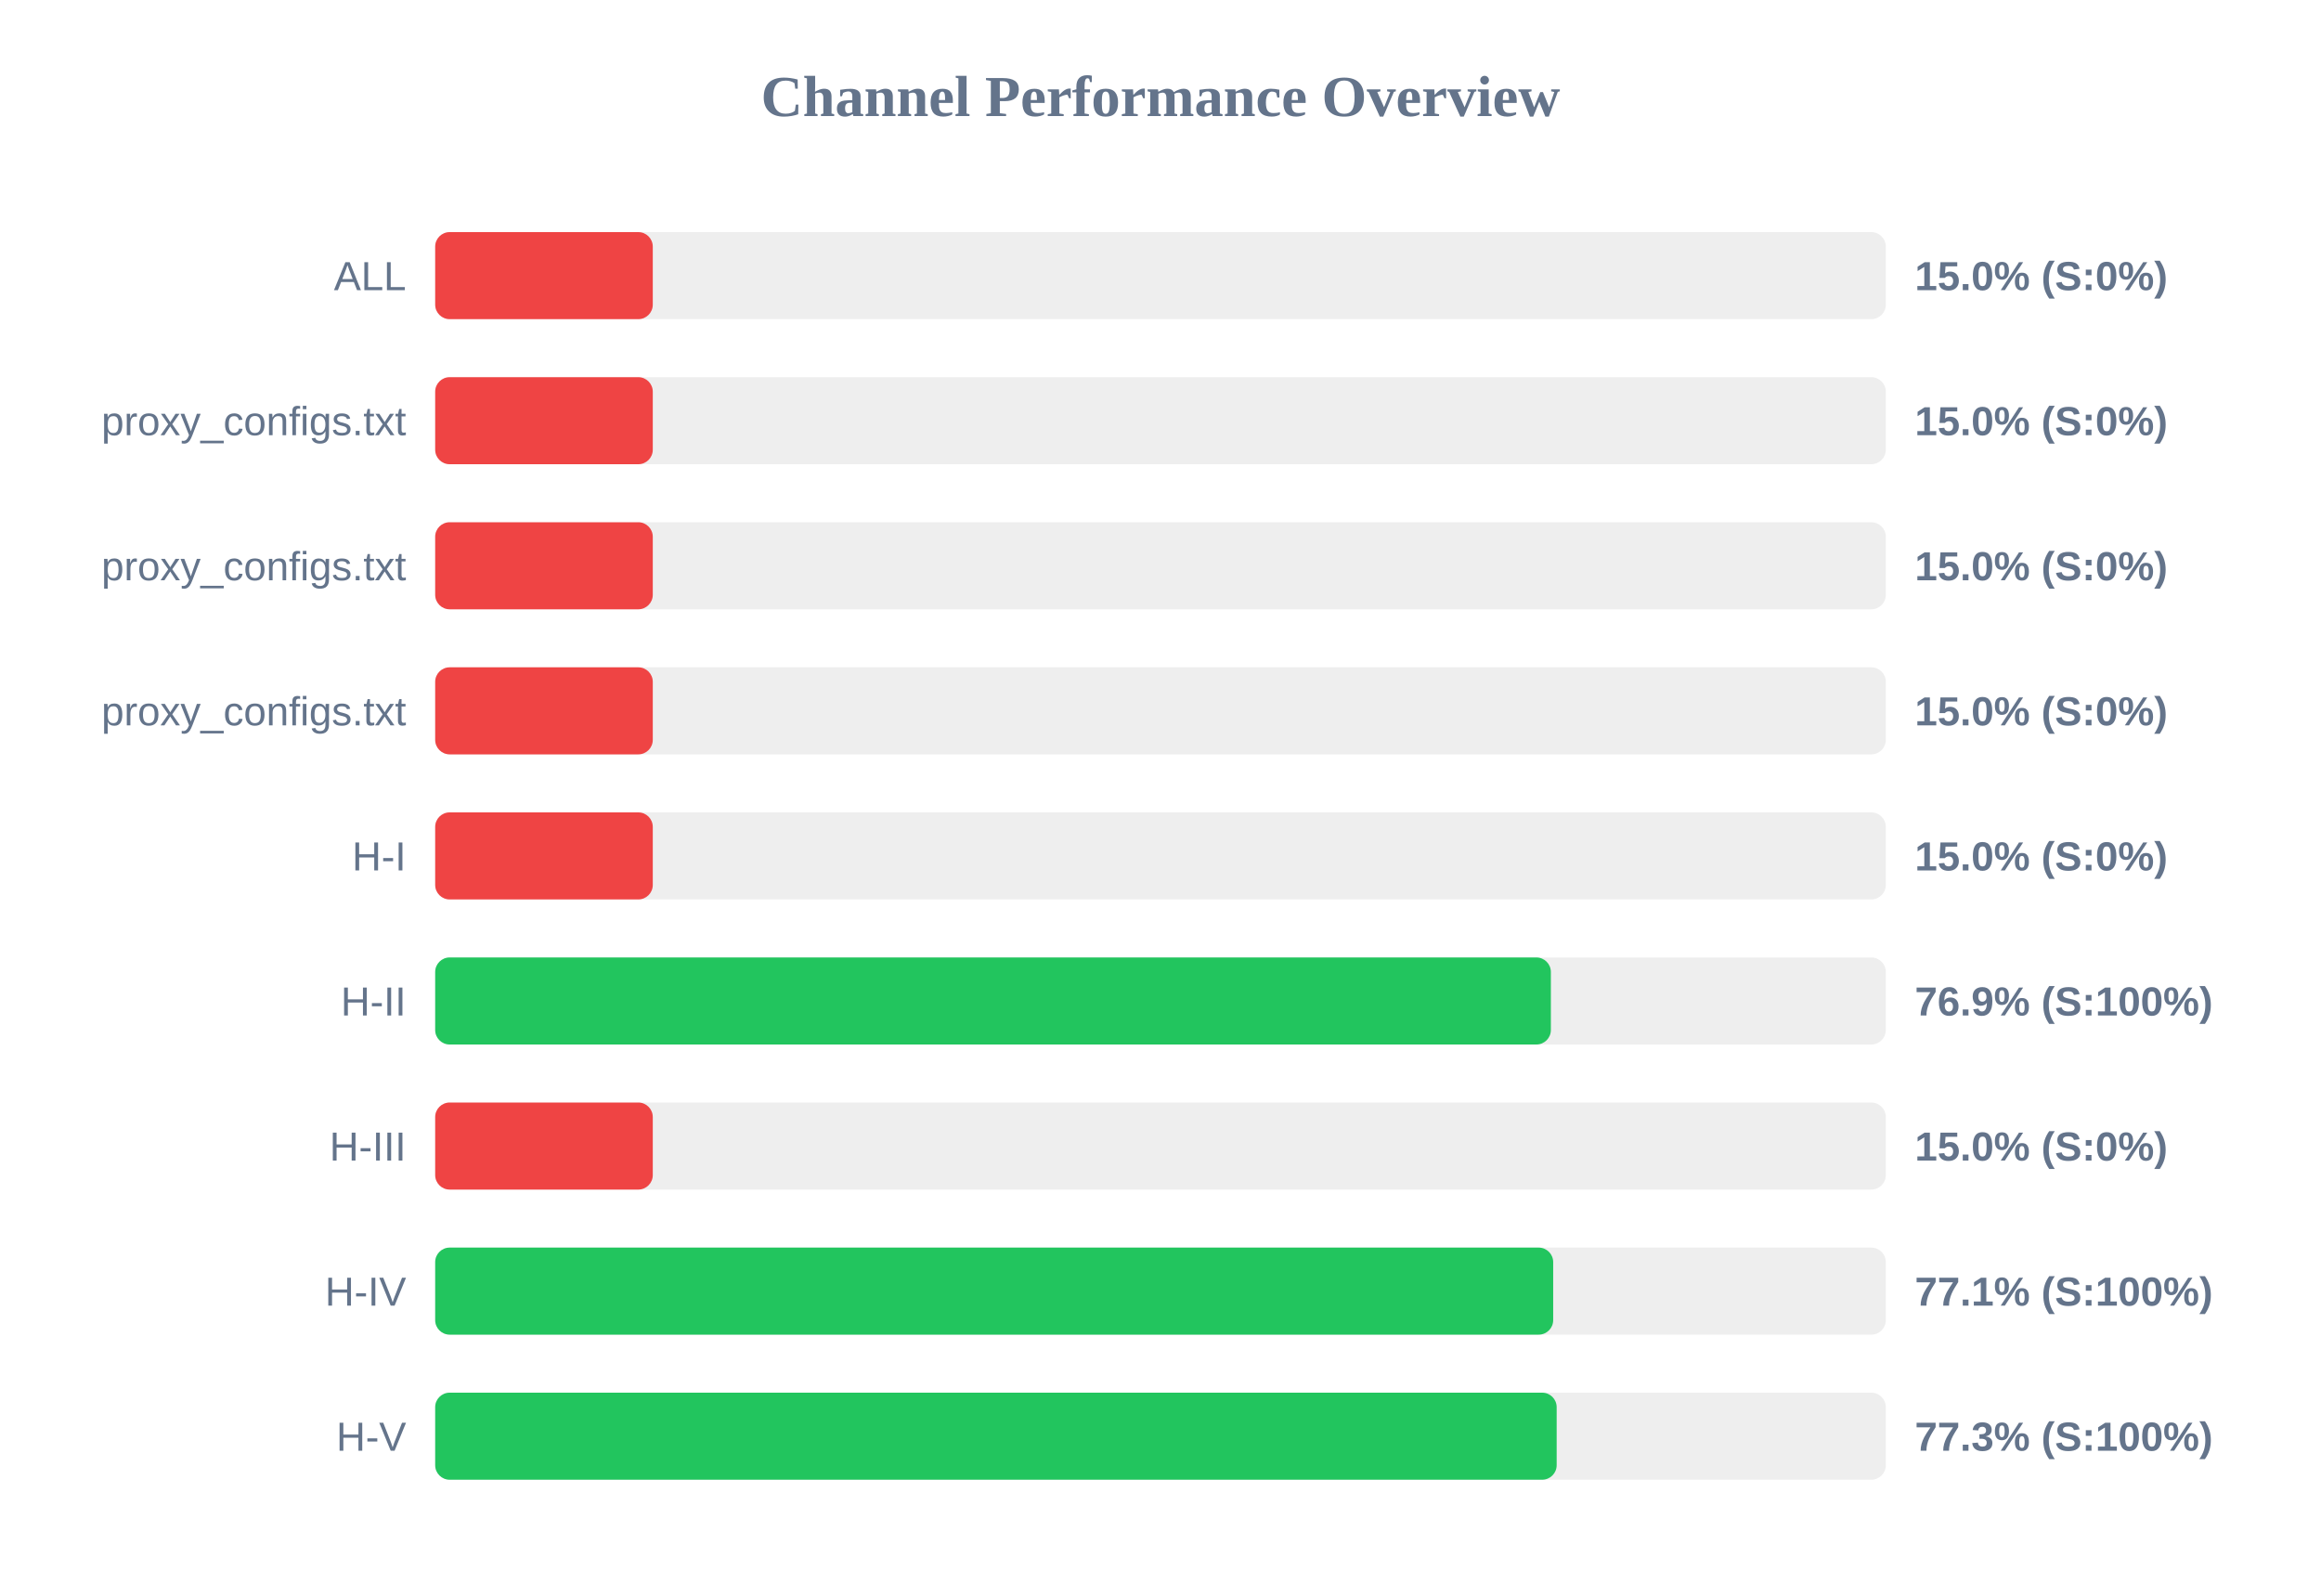
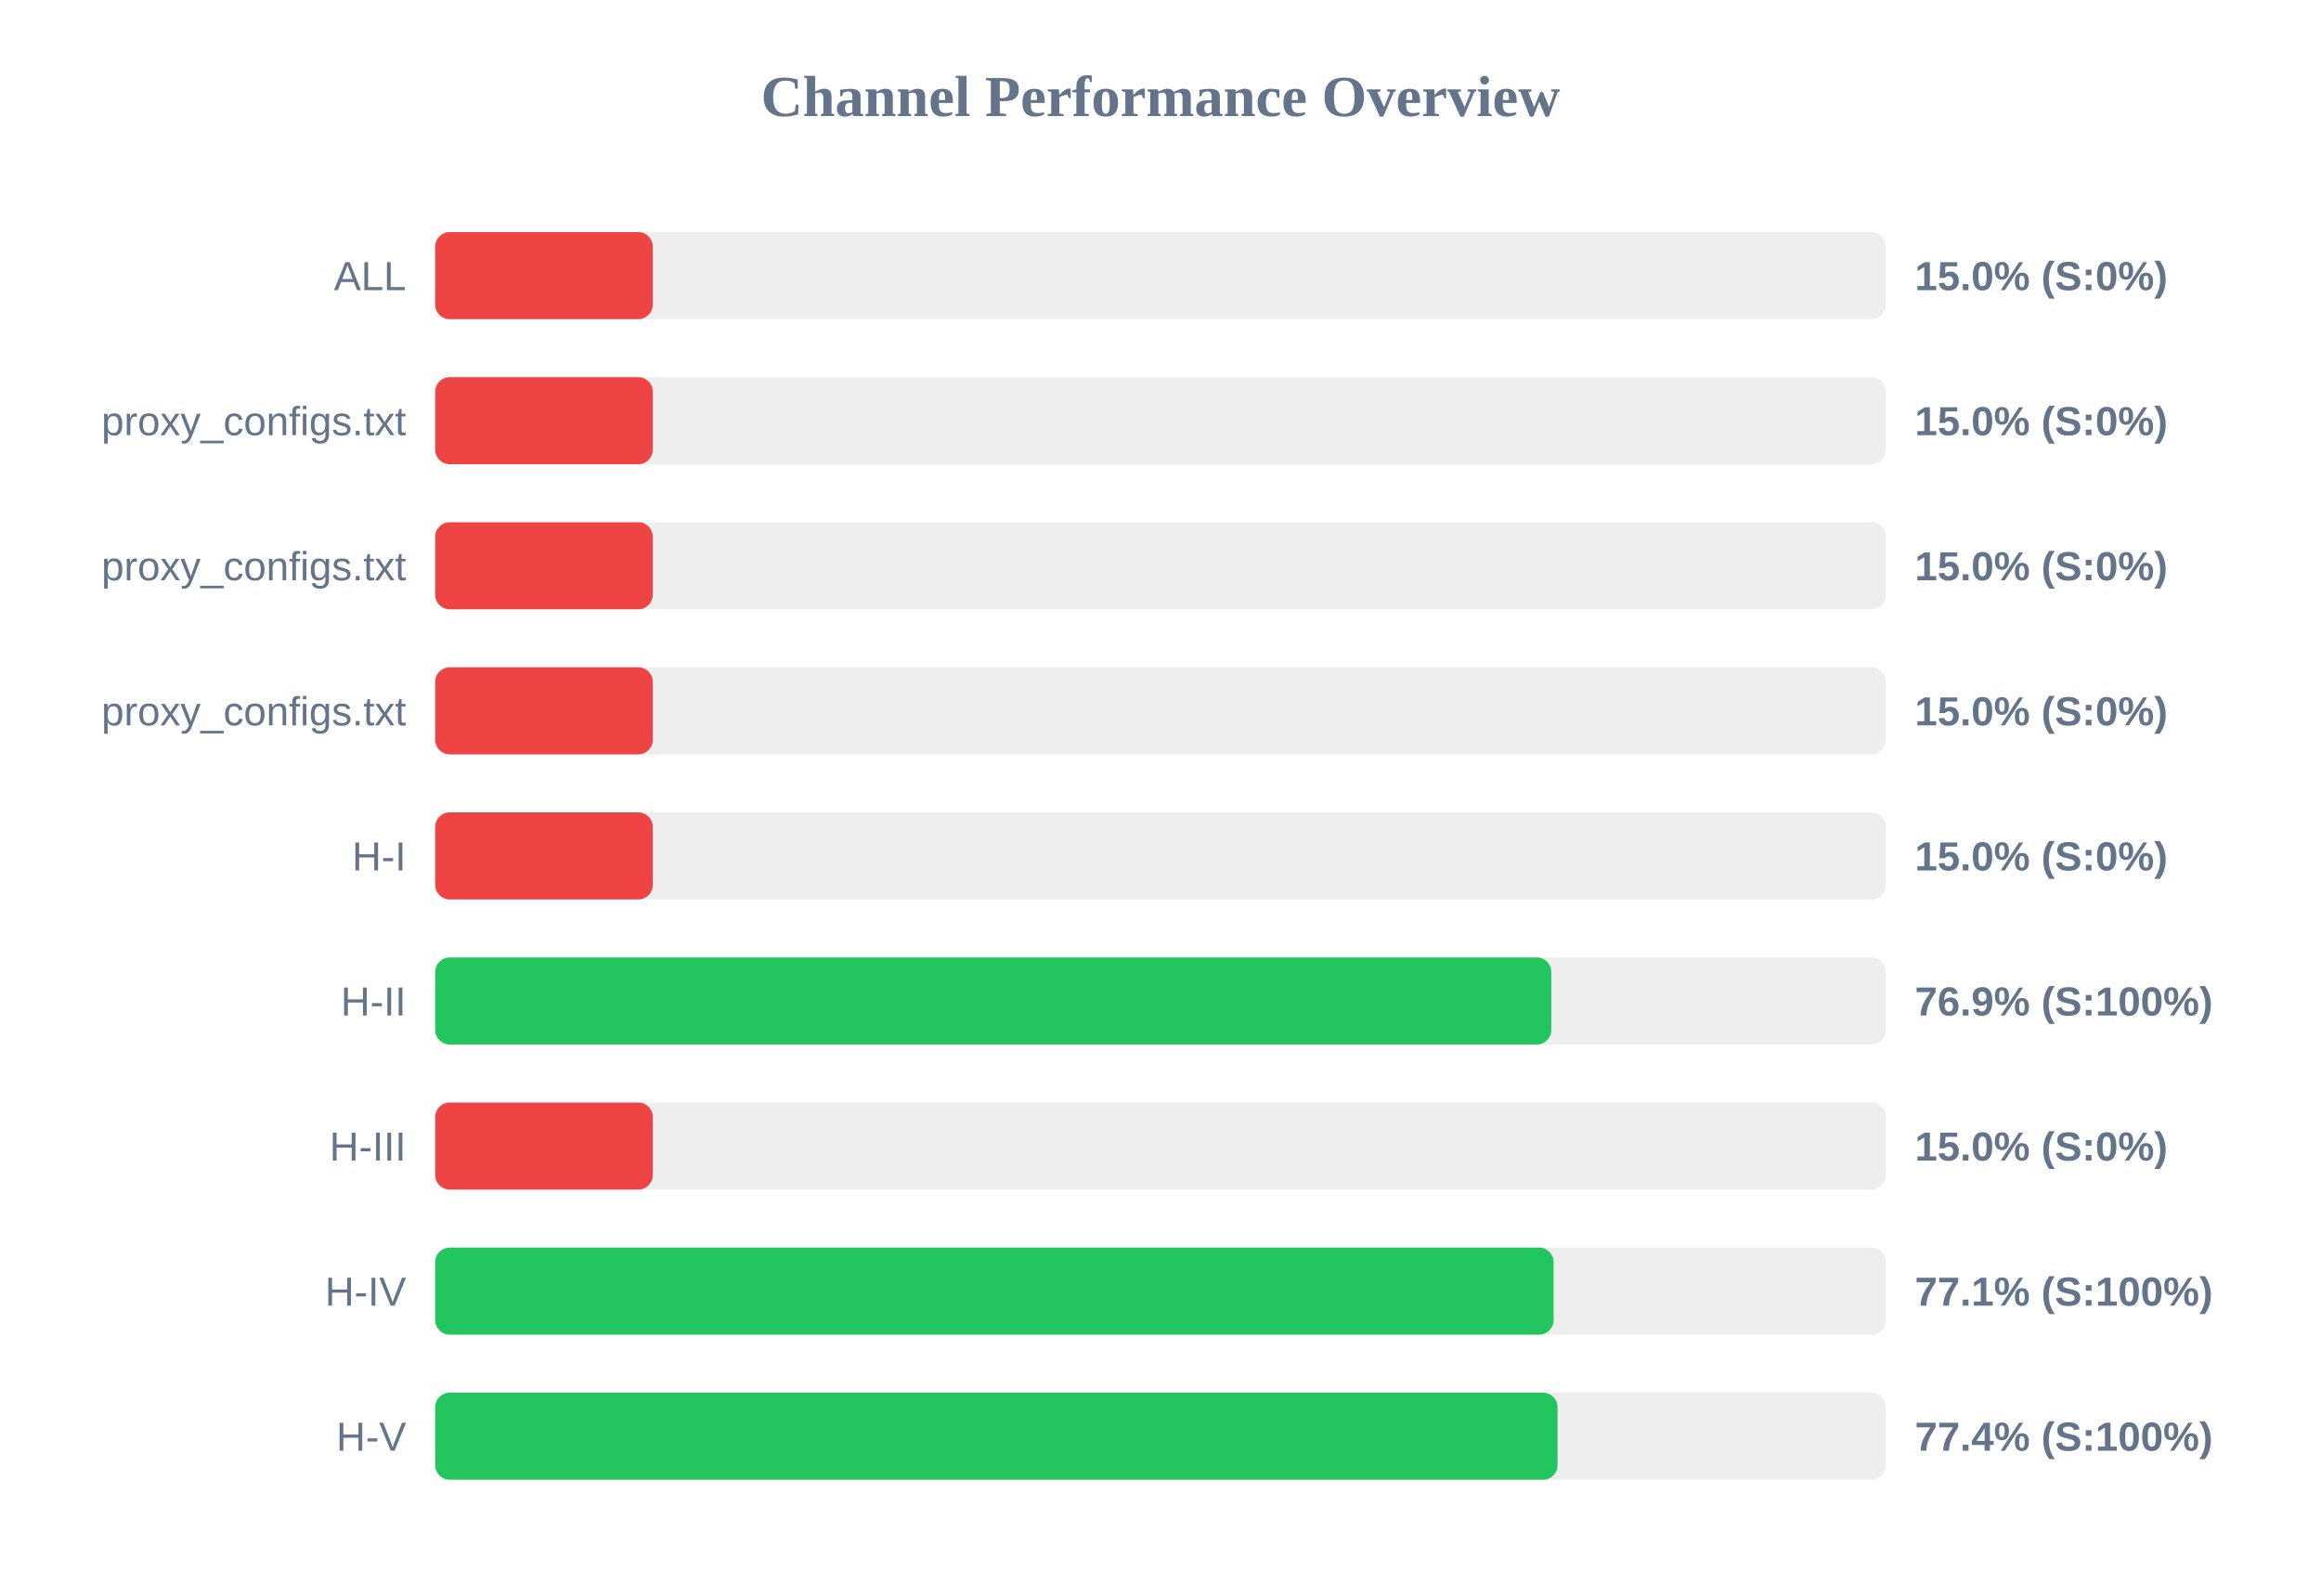
<svg xmlns="http://www.w3.org/2000/svg" width="800" height="550" version="1.1">
  <style>
        .row { font: 14px Arial; fill: #64748b; }
        .score { font: bold 14px Arial; fill: #64748b; }
    </style>
  <text x="400" y="40" text-anchor="middle" font-size="20px" font-weight="bold" fill="#64748b">Channel Performance Overview</text>
  <rect x="150" y="80" width="500" height="30" fill="#eee" rx="5" />
  <rect x="150" y="80" width="75.0" height="30" fill="#ef4444" rx="5" />
  <text x="140" y="100" text-anchor="end" class="row">ALL</text>
  <text x="660" y="100" text-anchor="start" class="score">15.0% (S:0%)</text>
  <rect x="150" y="130" width="500" height="30" fill="#eee" rx="5" />
  <rect x="150" y="130" width="75.0" height="30" fill="#ef4444" rx="5" />
  <text x="140" y="150" text-anchor="end" class="row">proxy_configs.txt</text>
  <text x="660" y="150" text-anchor="start" class="score">15.0% (S:0%)</text>
  <rect x="150" y="180" width="500" height="30" fill="#eee" rx="5" />
  <rect x="150" y="180" width="75.0" height="30" fill="#ef4444" rx="5" />
  <text x="140" y="200" text-anchor="end" class="row">proxy_configs.txt</text>
  <text x="660" y="200" text-anchor="start" class="score">15.0% (S:0%)</text>
  <rect x="150" y="230" width="500" height="30" fill="#eee" rx="5" />
  <rect x="150" y="230" width="75.0" height="30" fill="#ef4444" rx="5" />
  <text x="140" y="250" text-anchor="end" class="row">proxy_configs.txt</text>
  <text x="660" y="250" text-anchor="start" class="score">15.0% (S:0%)</text>
  <rect x="150" y="280" width="500" height="30" fill="#eee" rx="5" />
  <rect x="150" y="280" width="75.0" height="30" fill="#ef4444" rx="5" />
  <text x="140" y="300" text-anchor="end" class="row">H-I</text>
  <text x="660" y="300" text-anchor="start" class="score">15.0% (S:0%)</text>
  <rect x="150" y="330" width="500" height="30" fill="#eee" rx="5" />
-   <rect x="150" y="330" width="384.55" height="30" fill="#22c55e" rx="5" />
+   <rect x="150" y="330" width="384.7" height="30" fill="#22c55e" rx="5" />
  <text x="140" y="350" text-anchor="end" class="row">H-II</text>
  <text x="660" y="350" text-anchor="start" class="score">76.9% (S:100%)</text>
  <rect x="150" y="380" width="500" height="30" fill="#eee" rx="5" />
  <rect x="150" y="380" width="75.0" height="30" fill="#ef4444" rx="5" />
  <text x="140" y="400" text-anchor="end" class="row">H-III</text>
  <text x="660" y="400" text-anchor="start" class="score">15.0% (S:0%)</text>
  <rect x="150" y="430" width="500" height="30" fill="#eee" rx="5" />
-   <rect x="150" y="430" width="385.35" height="30" fill="#22c55e" rx="5" />
+   <rect x="150" y="430" width="385.5" height="30" fill="#22c55e" rx="5" />
  <text x="140" y="450" text-anchor="end" class="row">H-IV</text>
  <text x="660" y="450" text-anchor="start" class="score">77.1% (S:100%)</text>
  <rect x="150" y="480" width="500" height="30" fill="#eee" rx="5" />
-   <rect x="150" y="480" width="386.55" height="30" fill="#22c55e" rx="5" />
+   <rect x="150" y="480" width="386.85" height="30" fill="#22c55e" rx="5" />
  <text x="140" y="500" text-anchor="end" class="row">H-V</text>
-   <text x="660" y="500" text-anchor="start" class="score">77.3% (S:100%)</text>
+   <text x="660" y="500" text-anchor="start" class="score">77.4% (S:100%)</text>
</svg>
